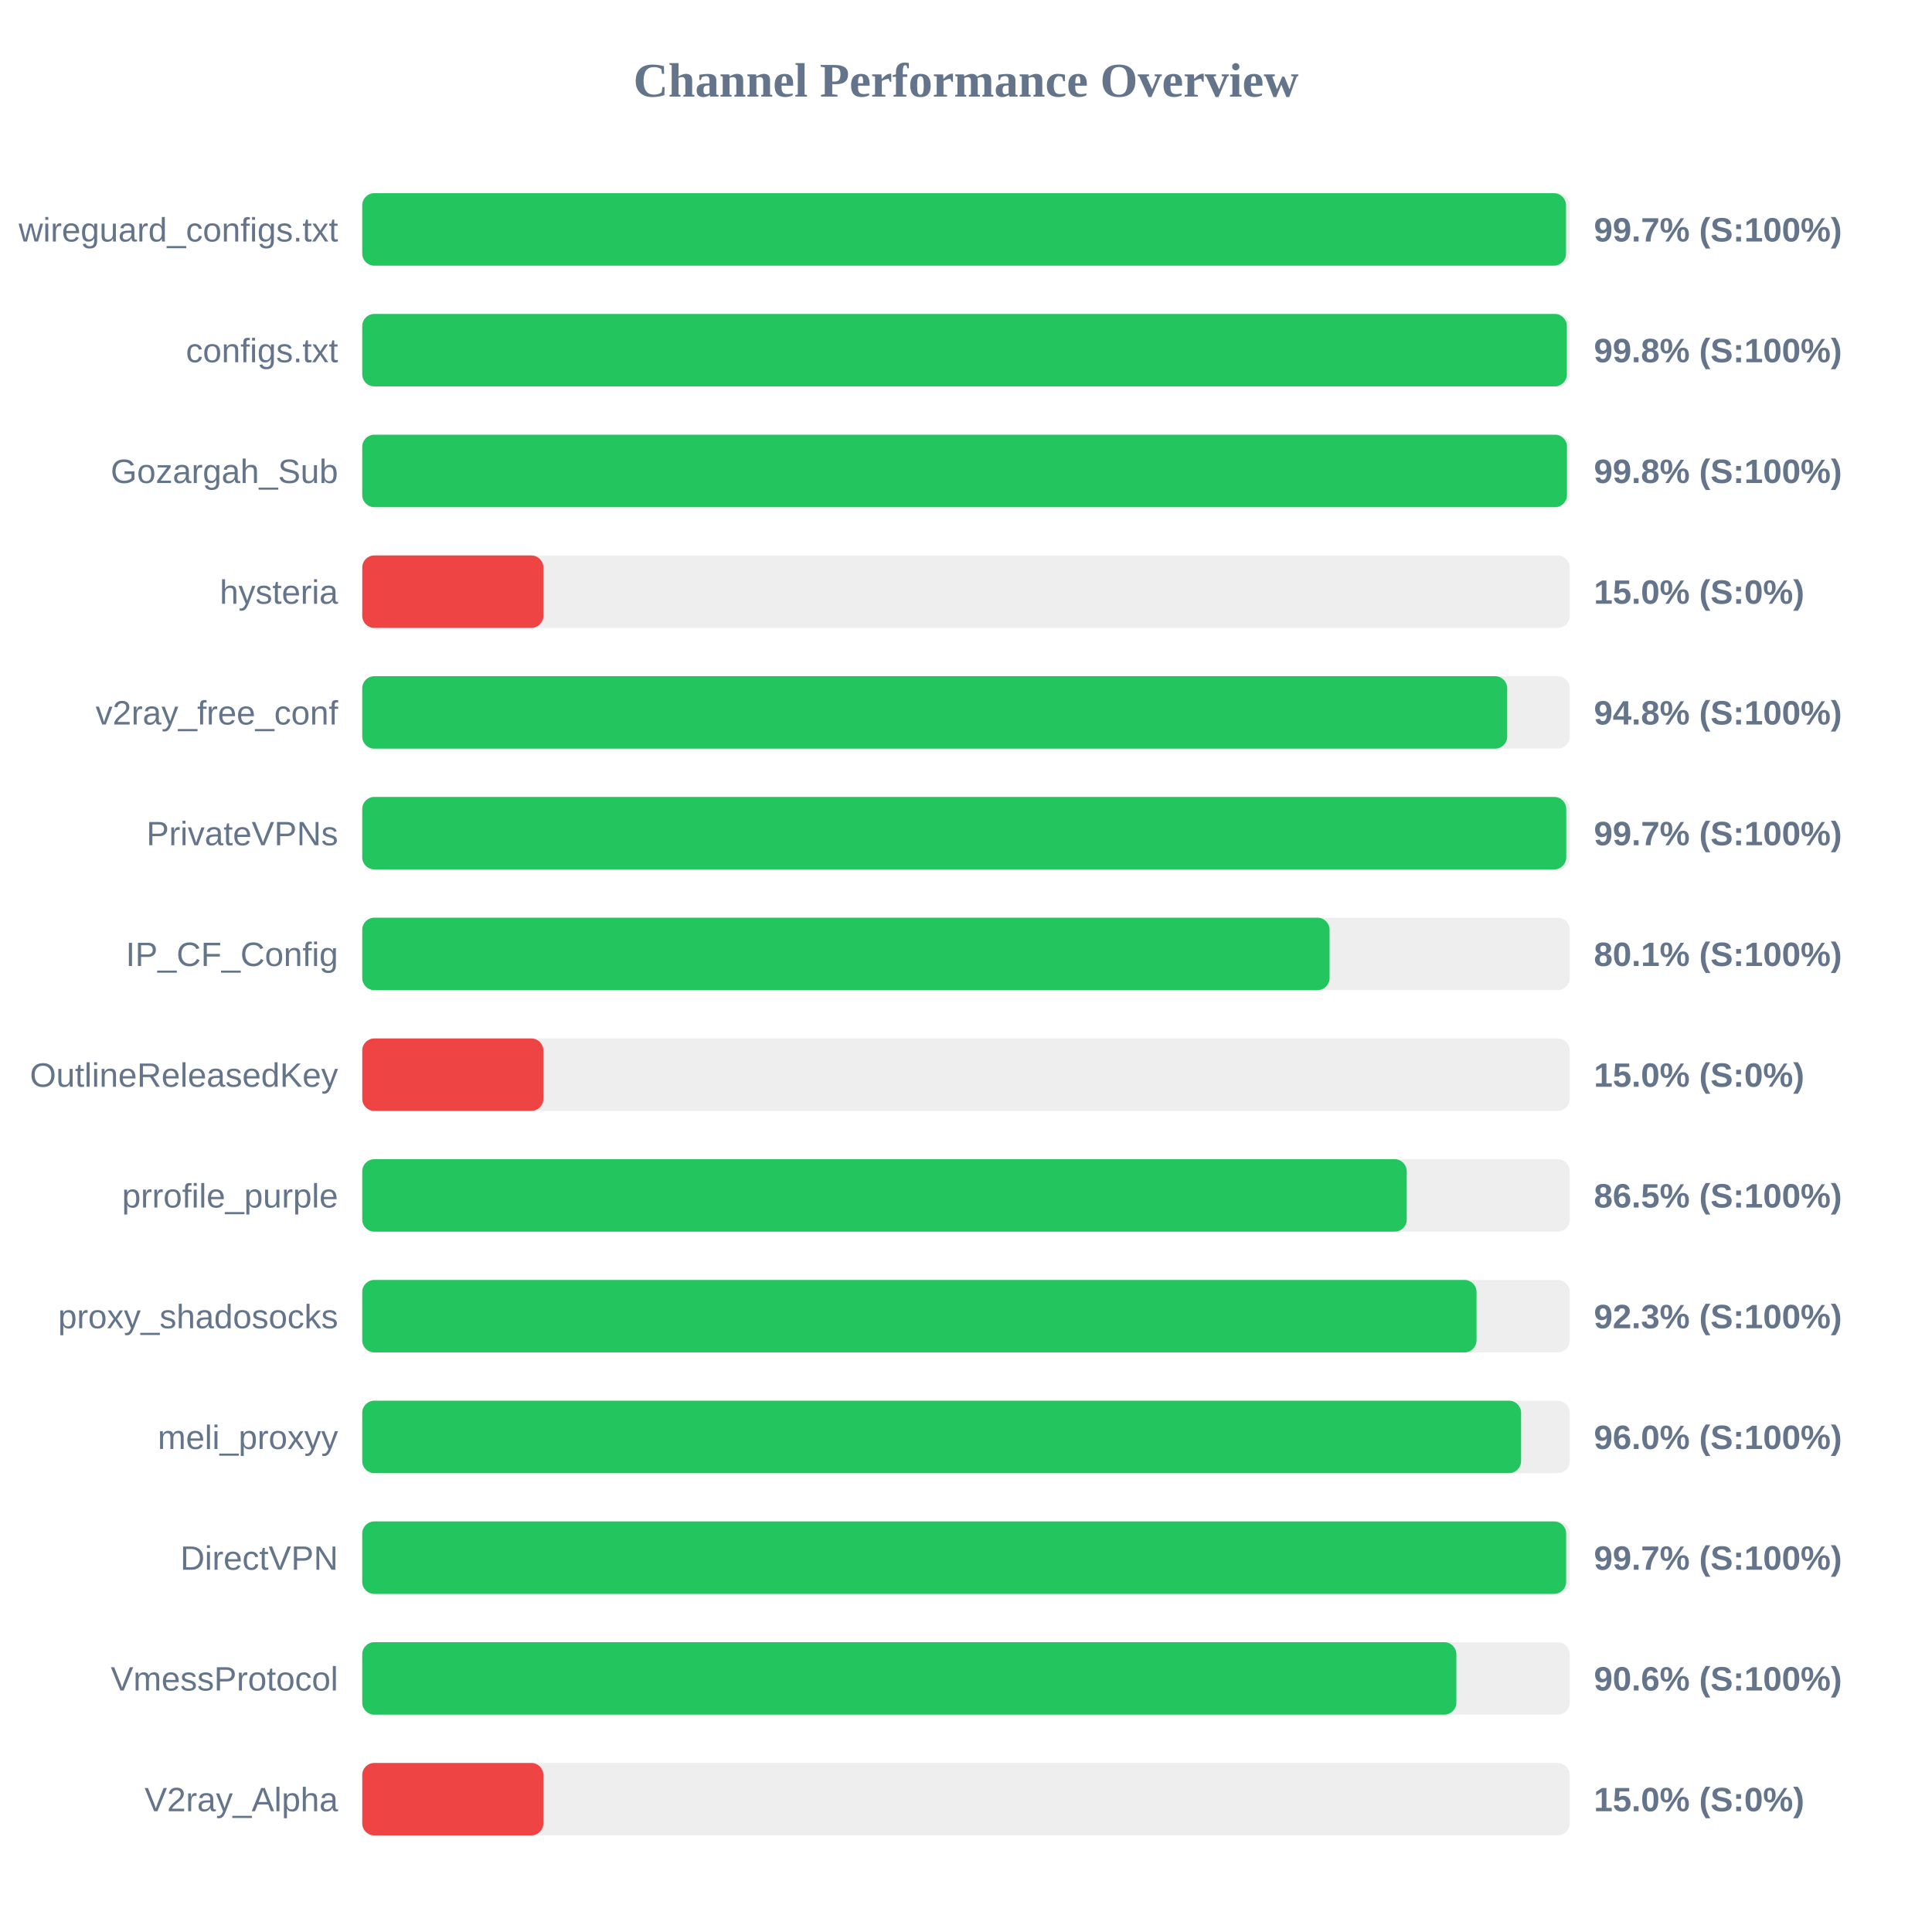
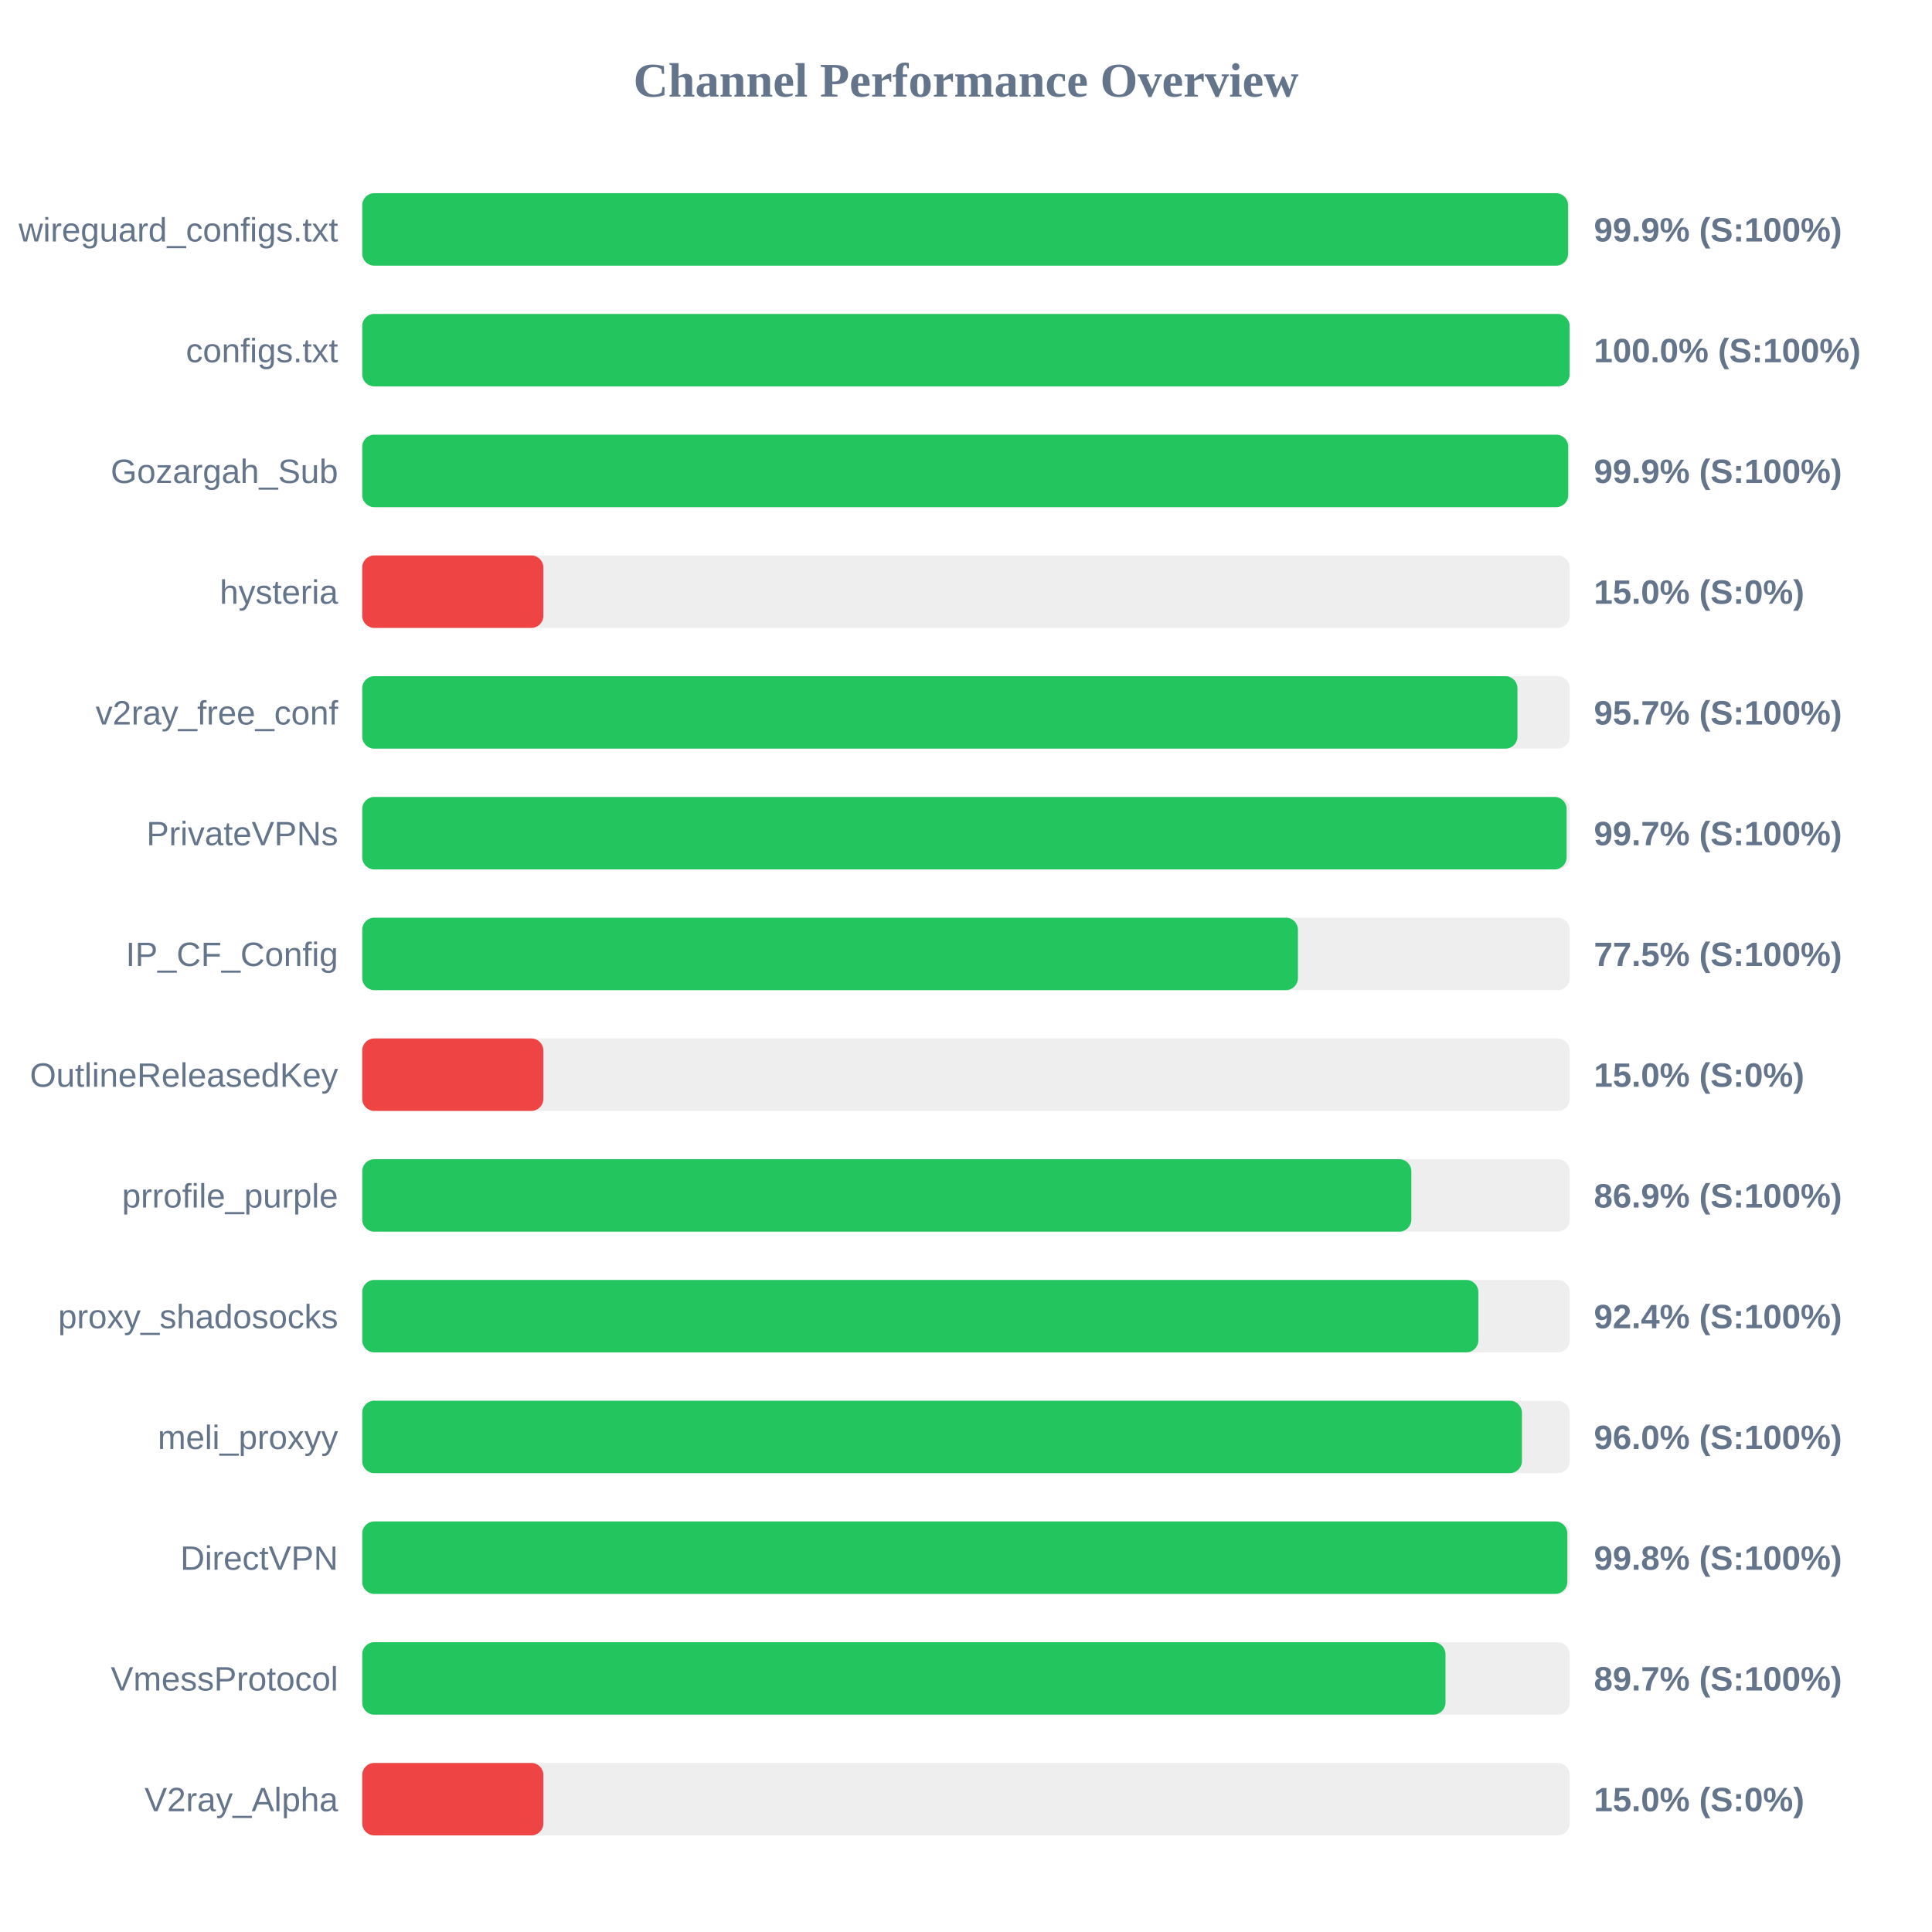
<svg xmlns="http://www.w3.org/2000/svg" width="800" height="800" version="1.1">
  <style>
        .row { font: 14px Arial; fill: #64748b; }
        .score { font: bold 14px Arial; fill: #64748b; }
    </style>
  <text x="400" y="40" text-anchor="middle" font-size="20px" font-weight="bold" fill="#64748b">Channel Performance Overview</text>
  <rect x="150" y="80" width="500" height="30" fill="#eee" rx="5" />
-   <rect x="150" y="80" width="498.45" height="30" fill="#22c55e" rx="5" />
+   <rect x="150" y="80" width="499.3" height="30" fill="#22c55e" rx="5" />
  <text x="140" y="100" text-anchor="end" class="row">wireguard_configs.txt</text>
-   <text x="660" y="100" text-anchor="start" class="score">99.7% (S:100%)</text>
+   <text x="660" y="100" text-anchor="start" class="score">99.9% (S:100%)</text>
  <rect x="150" y="130" width="500" height="30" fill="#eee" rx="5" />
-   <rect x="150" y="130" width="498.8" height="30" fill="#22c55e" rx="5" />
+   <rect x="150" y="130" width="499.95" height="30" fill="#22c55e" rx="5" />
  <text x="140" y="150" text-anchor="end" class="row">configs.txt</text>
-   <text x="660" y="150" text-anchor="start" class="score">99.8% (S:100%)</text>
+   <text x="660" y="150" text-anchor="start" class="score">100.0% (S:100%)</text>
  <rect x="150" y="180" width="500" height="30" fill="#eee" rx="5" />
-   <rect x="150" y="180" width="498.85" height="30" fill="#22c55e" rx="5" />
+   <rect x="150" y="180" width="499.35" height="30" fill="#22c55e" rx="5" />
  <text x="140" y="200" text-anchor="end" class="row">Gozargah_Sub</text>
-   <text x="660" y="200" text-anchor="start" class="score">99.8% (S:100%)</text>
+   <text x="660" y="200" text-anchor="start" class="score">99.9% (S:100%)</text>
  <rect x="150" y="230" width="500" height="30" fill="#eee" rx="5" />
  <rect x="150" y="230" width="75.0" height="30" fill="#ef4444" rx="5" />
  <text x="140" y="250" text-anchor="end" class="row">hysteria</text>
  <text x="660" y="250" text-anchor="start" class="score">15.0% (S:0%)</text>
  <rect x="150" y="280" width="500" height="30" fill="#eee" rx="5" />
-   <rect x="150" y="280" width="474.1" height="30" fill="#22c55e" rx="5" />
+   <rect x="150" y="280" width="478.35" height="30" fill="#22c55e" rx="5" />
  <text x="140" y="300" text-anchor="end" class="row">v2ray_free_conf</text>
-   <text x="660" y="300" text-anchor="start" class="score">94.8% (S:100%)</text>
+   <text x="660" y="300" text-anchor="start" class="score">95.7% (S:100%)</text>
  <rect x="150" y="330" width="500" height="30" fill="#eee" rx="5" />
-   <rect x="150" y="330" width="498.55" height="30" fill="#22c55e" rx="5" />
+   <rect x="150" y="330" width="498.7" height="30" fill="#22c55e" rx="5" />
  <text x="140" y="350" text-anchor="end" class="row">PrivateVPNs</text>
  <text x="660" y="350" text-anchor="start" class="score">99.7% (S:100%)</text>
  <rect x="150" y="380" width="500" height="30" fill="#eee" rx="5" />
-   <rect x="150" y="380" width="400.55" height="30" fill="#22c55e" rx="5" />
+   <rect x="150" y="380" width="387.45" height="30" fill="#22c55e" rx="5" />
  <text x="140" y="400" text-anchor="end" class="row">IP_CF_Config</text>
-   <text x="660" y="400" text-anchor="start" class="score">80.1% (S:100%)</text>
+   <text x="660" y="400" text-anchor="start" class="score">77.5% (S:100%)</text>
  <rect x="150" y="430" width="500" height="30" fill="#eee" rx="5" />
  <rect x="150" y="430" width="75.0" height="30" fill="#ef4444" rx="5" />
  <text x="140" y="450" text-anchor="end" class="row">OutlineReleasedKey</text>
  <text x="660" y="450" text-anchor="start" class="score">15.0% (S:0%)</text>
  <rect x="150" y="480" width="500" height="30" fill="#eee" rx="5" />
-   <rect x="150" y="480" width="432.5" height="30" fill="#22c55e" rx="5" />
+   <rect x="150" y="480" width="434.4" height="30" fill="#22c55e" rx="5" />
  <text x="140" y="500" text-anchor="end" class="row">prrofile_purple</text>
-   <text x="660" y="500" text-anchor="start" class="score">86.5% (S:100%)</text>
+   <text x="660" y="500" text-anchor="start" class="score">86.9% (S:100%)</text>
  <rect x="150" y="530" width="500" height="30" fill="#eee" rx="5" />
-   <rect x="150" y="530" width="461.4" height="30" fill="#22c55e" rx="5" />
+   <rect x="150" y="530" width="462.15" height="30" fill="#22c55e" rx="5" />
  <text x="140" y="550" text-anchor="end" class="row">proxy_shadosocks</text>
-   <text x="660" y="550" text-anchor="start" class="score">92.3% (S:100%)</text>
+   <text x="660" y="550" text-anchor="start" class="score">92.4% (S:100%)</text>
  <rect x="150" y="580" width="500" height="30" fill="#eee" rx="5" />
-   <rect x="150" y="580" width="479.85" height="30" fill="#22c55e" rx="5" />
+   <rect x="150" y="580" width="480.2" height="30" fill="#22c55e" rx="5" />
  <text x="140" y="600" text-anchor="end" class="row">meli_proxyy</text>
  <text x="660" y="600" text-anchor="start" class="score">96.0% (S:100%)</text>
  <rect x="150" y="630" width="500" height="30" fill="#eee" rx="5" />
-   <rect x="150" y="630" width="498.5" height="30" fill="#22c55e" rx="5" />
+   <rect x="150" y="630" width="499.0" height="30" fill="#22c55e" rx="5" />
  <text x="140" y="650" text-anchor="end" class="row">DirectVPN</text>
-   <text x="660" y="650" text-anchor="start" class="score">99.7% (S:100%)</text>
+   <text x="660" y="650" text-anchor="start" class="score">99.8% (S:100%)</text>
  <rect x="150" y="680" width="500" height="30" fill="#eee" rx="5" />
-   <rect x="150" y="680" width="453.05" height="30" fill="#22c55e" rx="5" />
+   <rect x="150" y="680" width="448.55" height="30" fill="#22c55e" rx="5" />
  <text x="140" y="700" text-anchor="end" class="row">VmessProtocol</text>
-   <text x="660" y="700" text-anchor="start" class="score">90.6% (S:100%)</text>
+   <text x="660" y="700" text-anchor="start" class="score">89.7% (S:100%)</text>
  <rect x="150" y="730" width="500" height="30" fill="#eee" rx="5" />
  <rect x="150" y="730" width="75.0" height="30" fill="#ef4444" rx="5" />
  <text x="140" y="750" text-anchor="end" class="row">V2ray_Alpha</text>
  <text x="660" y="750" text-anchor="start" class="score">15.0% (S:0%)</text>
</svg>
